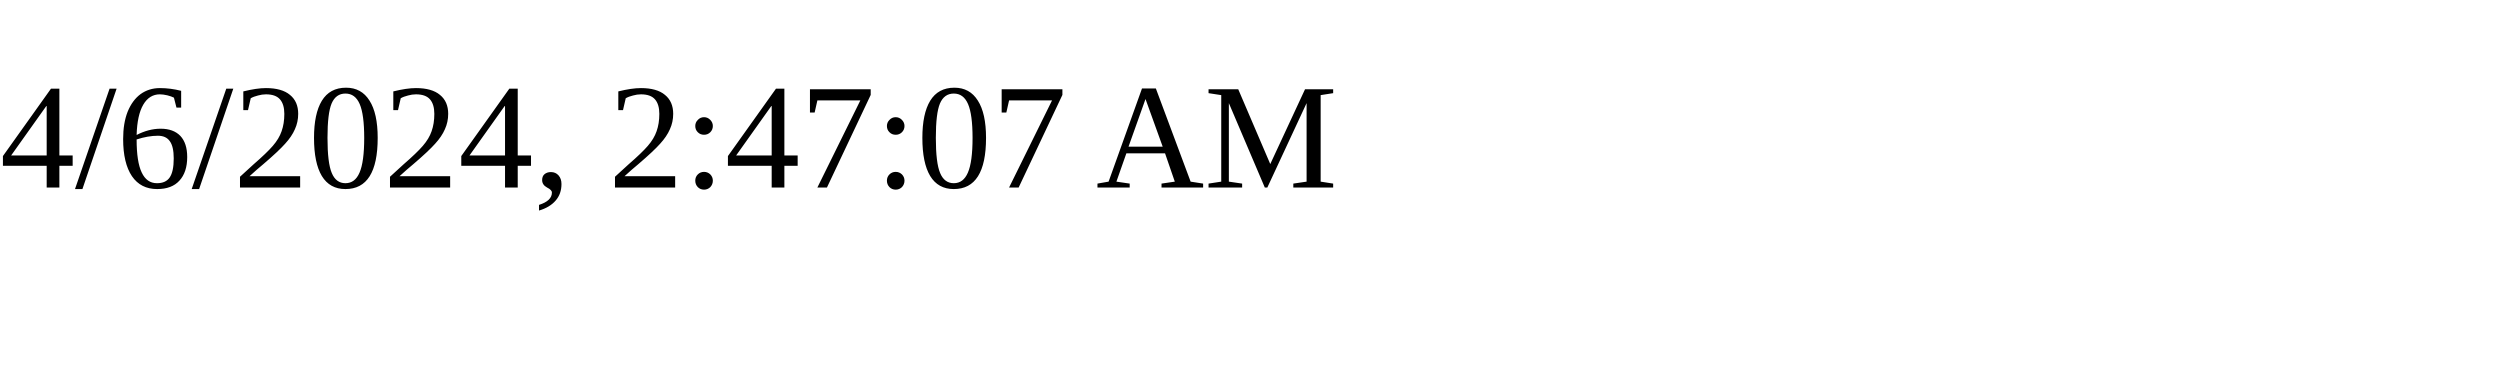
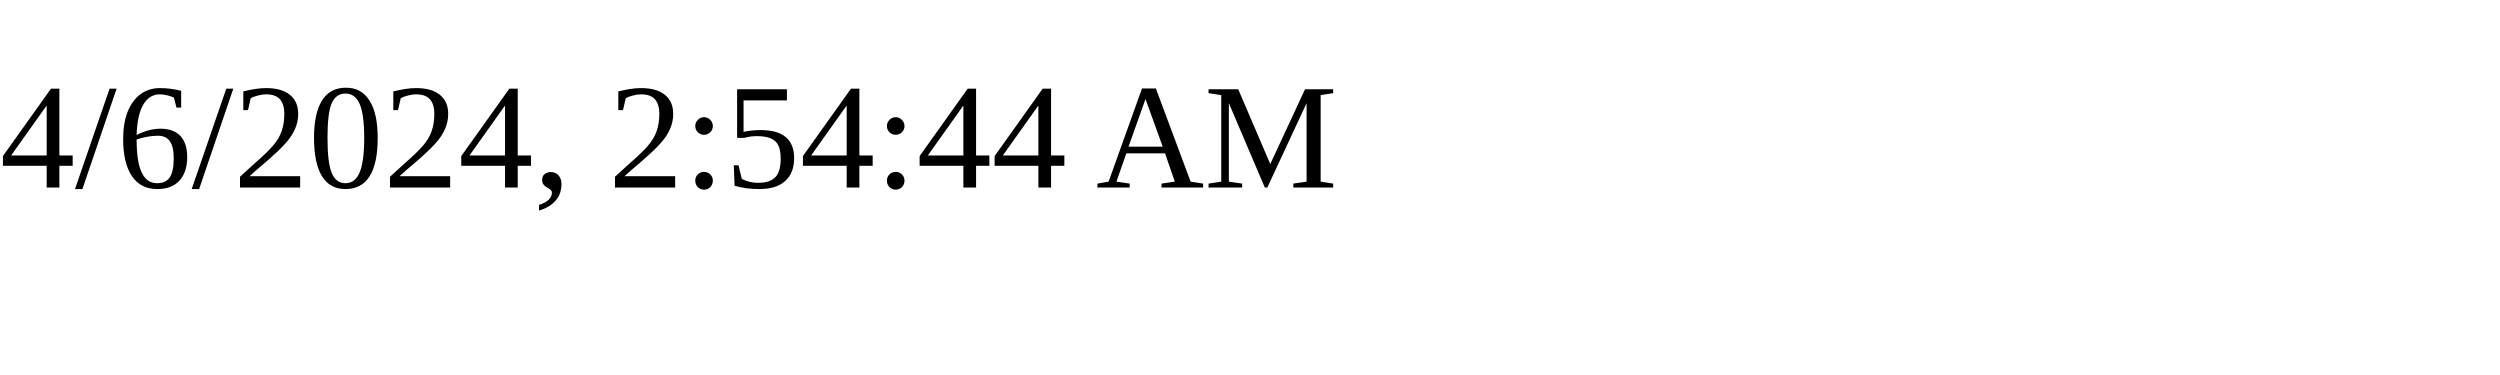
<svg xmlns="http://www.w3.org/2000/svg" height="30" width="200">
-   <text x="0" y="15">4/6/2024, 2:47:07 AM</text>
+   <text x="0" y="15">4/6/2024, 2:54:44 AM</text>
</svg>
